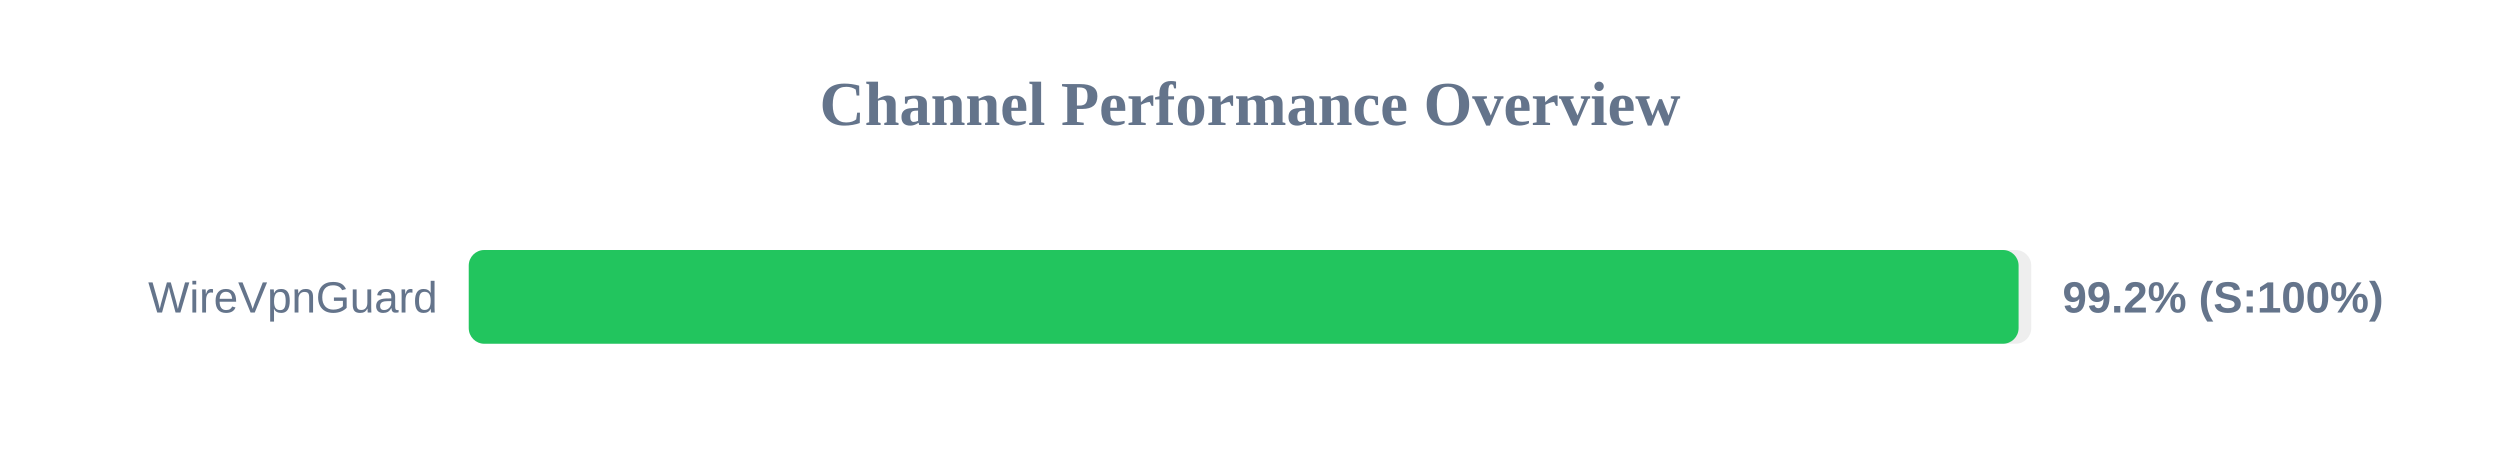
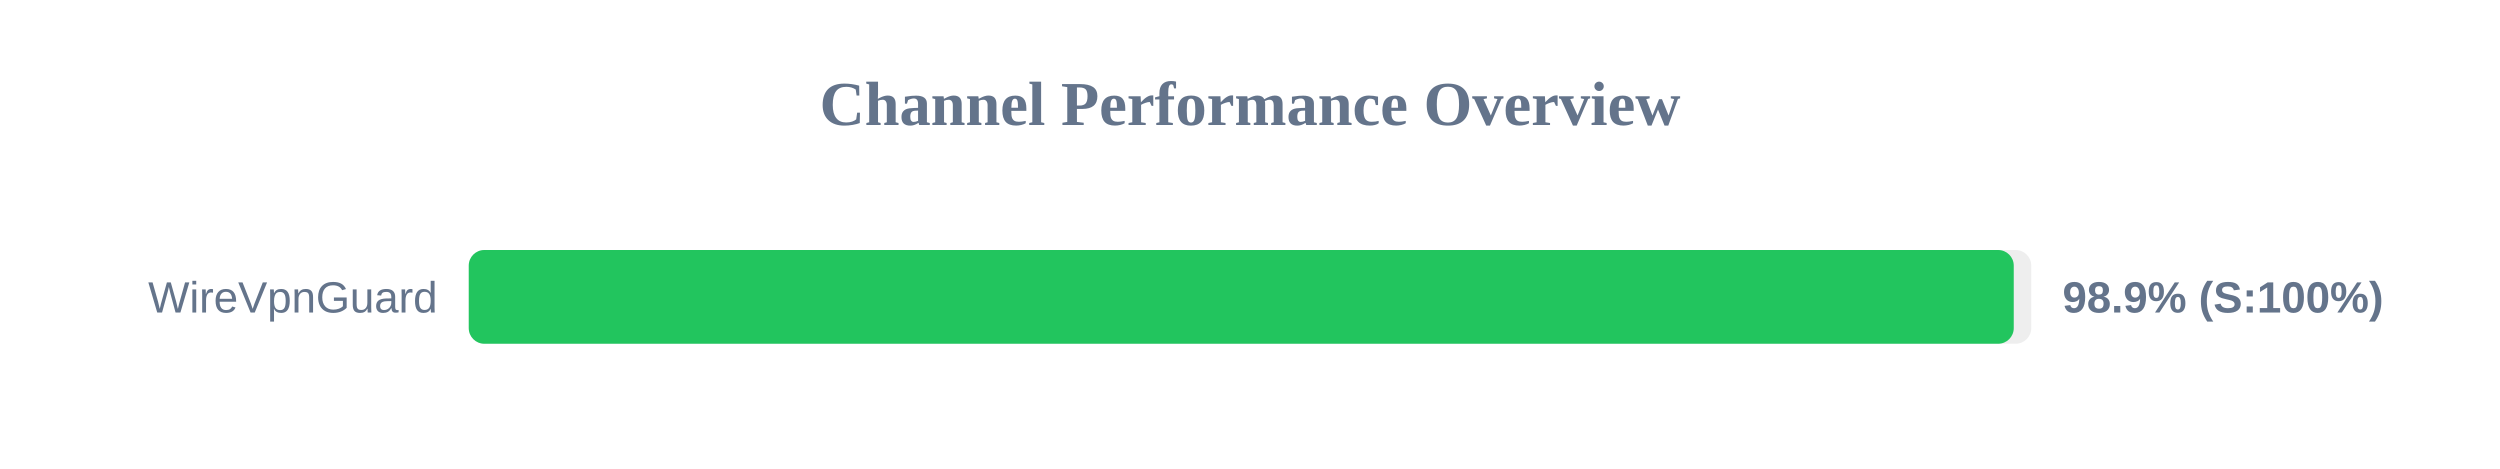
<svg xmlns="http://www.w3.org/2000/svg" width="800" height="150" version="1.1">
  <style>
        .row { font: 14px Arial; fill: #64748b; }
        .score { font: bold 14px Arial; fill: #64748b; }
    </style>
  <text x="400" y="40" text-anchor="middle" font-size="20px" font-weight="bold" fill="#64748b">Channel Performance Overview</text>
  <rect x="150" y="80" width="500" height="30" fill="#eee" rx="5" />
-   <rect x="150" y="80" width="495.95" height="30" fill="#22c55e" rx="5" />
+   <rect x="150" y="80" width="494.4" height="30" fill="#22c55e" rx="5" />
  <text x="140" y="100" text-anchor="end" class="row">WireVpnGuard</text>
-   <text x="660" y="100" text-anchor="start" class="score">99.2% (S:100%)</text>
+   <text x="660" y="100" text-anchor="start" class="score">98.9% (S:100%)</text>
</svg>
